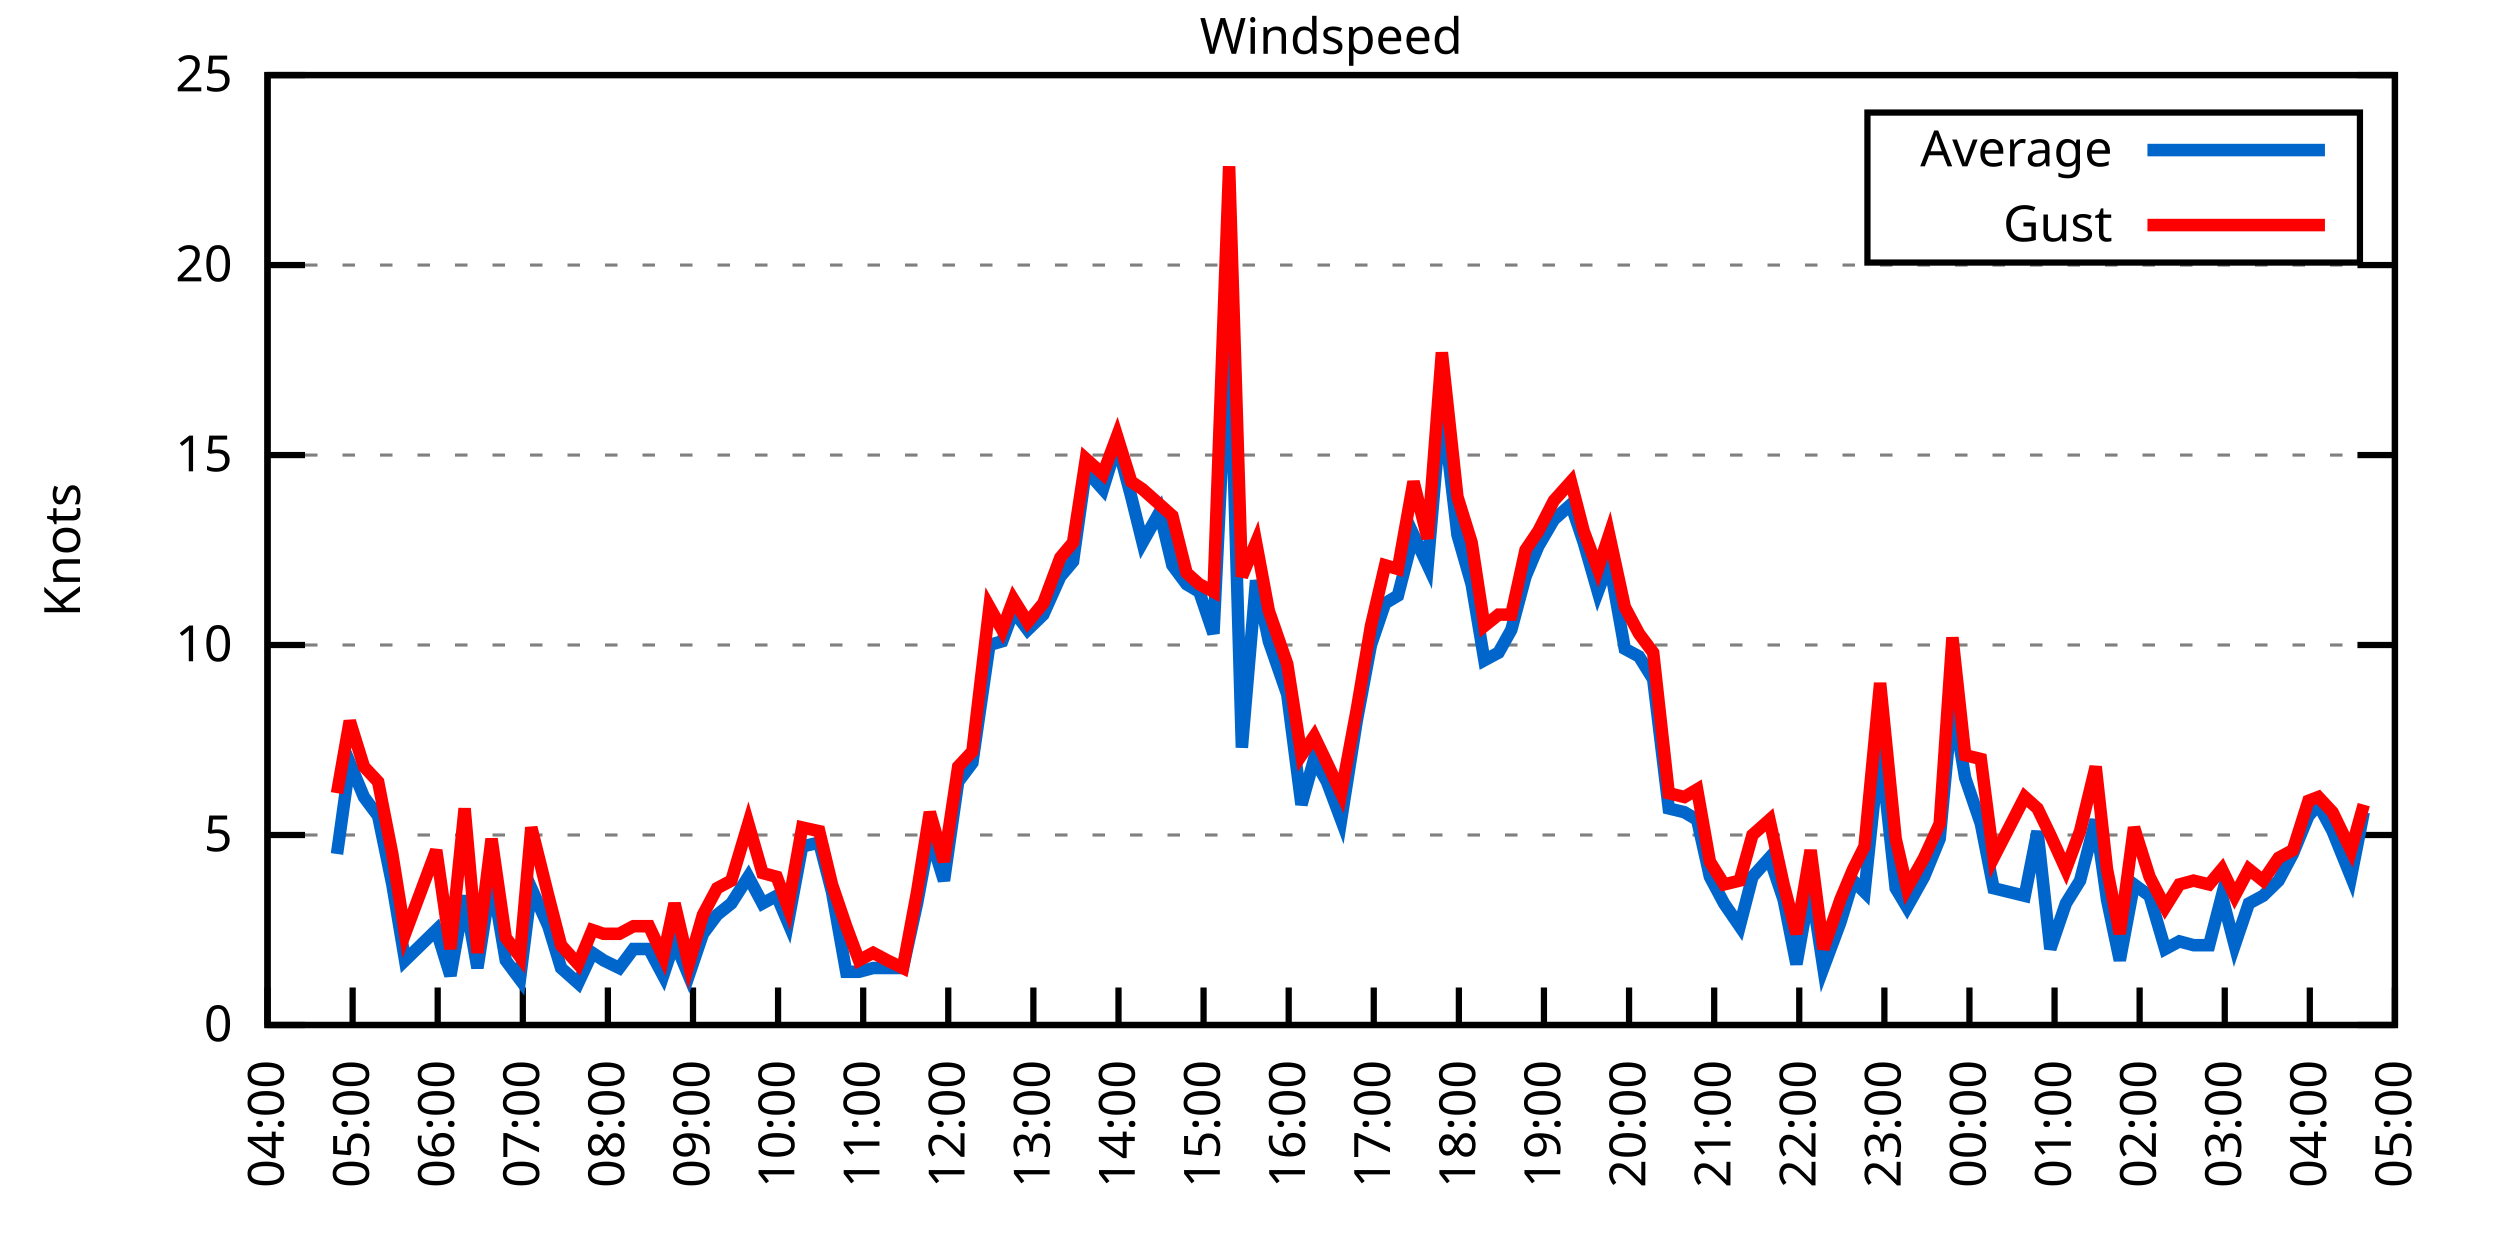
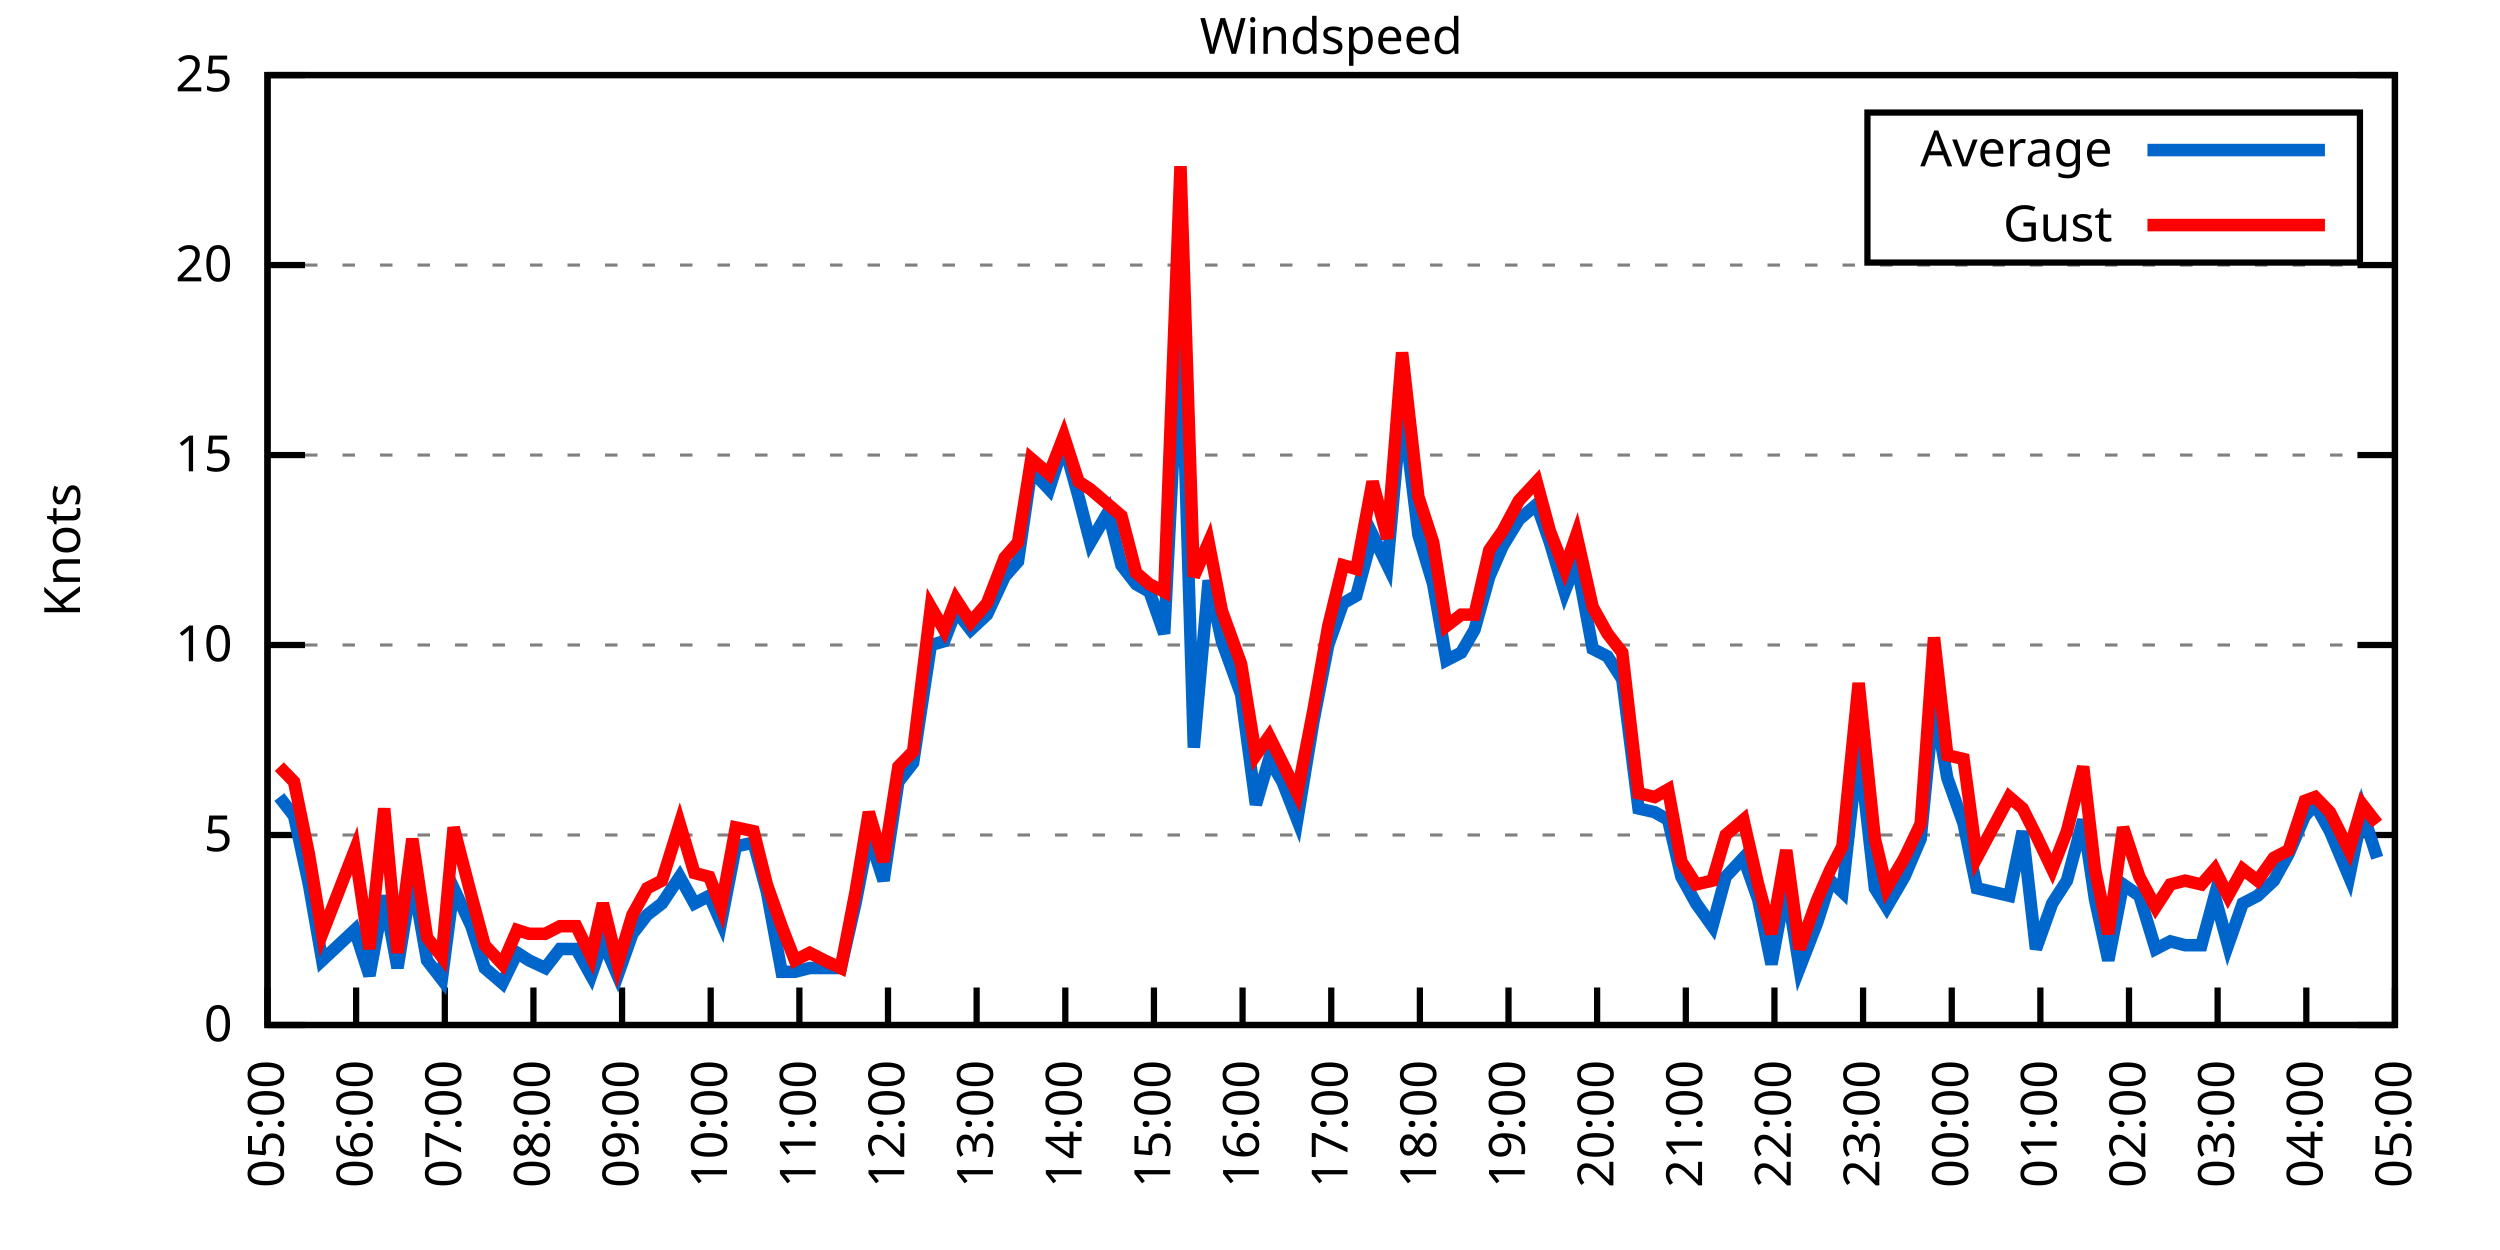
<svg xmlns="http://www.w3.org/2000/svg" xmlns:xlink="http://www.w3.org/1999/xlink" width="400" height="200" viewBox="0 0 400 200">
  <g id="gnuplot_canvas">
    <rect x="0" y="0" width="400" height="200" fill="none" />
    <defs>
      <circle id="gpDot" r="0.5" stroke-width="0.5" stroke="currentColor" />
      <path id="gpPt0" stroke-width="0.333" stroke="currentColor" d="M-1,0 h2 M0,-1 v2" />
      <path id="gpPt1" stroke-width="0.333" stroke="currentColor" d="M-1,-1 L1,1 M1,-1 L-1,1" />
      <path id="gpPt2" stroke-width="0.333" stroke="currentColor" d="M-1,0 L1,0 M0,-1 L0,1 M-1,-1 L1,1 M-1,1 L1,-1" />
      <rect id="gpPt3" stroke-width="0.333" stroke="currentColor" x="-1" y="-1" width="2" height="2" />
      <rect id="gpPt4" stroke-width="0.333" stroke="currentColor" fill="currentColor" x="-1" y="-1" width="2" height="2" />
      <circle id="gpPt5" stroke-width="0.333" stroke="currentColor" cx="0" cy="0" r="1" />
      <use xlink:href="#gpPt5" id="gpPt6" fill="currentColor" stroke="none" />
      <path id="gpPt7" stroke-width="0.333" stroke="currentColor" d="M0,-1.33 L-1.33,0.67 L1.33,0.67 z" />
      <use xlink:href="#gpPt7" id="gpPt8" fill="currentColor" stroke="none" />
      <use xlink:href="#gpPt7" id="gpPt9" stroke="currentColor" transform="rotate(180)" />
      <use xlink:href="#gpPt9" id="gpPt10" fill="currentColor" stroke="none" />
      <use xlink:href="#gpPt3" id="gpPt11" stroke="currentColor" transform="rotate(45)" />
      <use xlink:href="#gpPt11" id="gpPt12" fill="currentColor" stroke="none" />
      <path id="gpPt13" stroke-width="0.333" stroke="currentColor" d="M0,1.330 L1.265,0.411 L0.782,-1.067 L-0.782,-1.076 L-1.265,0.411 z" />
      <use xlink:href="#gpPt13" id="gpPt14" fill="currentColor" stroke="none" />
      <filter id="textbox" filterUnits="objectBoundingBox" x="0" y="0" height="1" width="1">
        <feFlood flood-color="white" flood-opacity="1" result="bgnd" />
        <feComposite in="SourceGraphic" in2="bgnd" operator="atop" />
      </filter>
      <filter id="greybox" filterUnits="objectBoundingBox" x="0" y="0" height="1" width="1">
        <feFlood flood-color="lightgrey" flood-opacity="1" result="grey" />
        <feComposite in="SourceGraphic" in2="grey" operator="atop" />
      </filter>
    </defs>
    <g fill="none" color="white" stroke="currentColor" stroke-width="1.00" stroke-linecap="butt" stroke-linejoin="miter">
</g>
    <g fill="none" color="black" stroke="currentColor" stroke-width="1.00" stroke-linecap="butt" stroke-linejoin="miter">
      <g stroke="none" shape-rendering="crispEdges">
        <polygon fill="rgb(255, 255, 255)" points="42.80,164.00 383.18,164.00 383.18,12.02 42.80,12.02 " />
      </g>
    </g>
    <g fill="none" color="black" stroke="currentColor" stroke-width="1.00" stroke-linecap="butt" stroke-linejoin="miter">
</g>
    <g fill="none" color="black" stroke="black" stroke-width="0.50" stroke-linecap="butt" stroke-linejoin="miter">
</g>
    <g fill="none" color="gray" stroke="currentColor" stroke-width="0.50" stroke-linecap="butt" stroke-linejoin="miter">
      <path stroke="gray" stroke-dasharray="2,4" class="gridline" d="M42.80,164.00 L383.19,164.00  " />
    </g>
    <g fill="none" color="gray" stroke="gray" stroke-width="1.00" stroke-linecap="butt" stroke-linejoin="miter">
</g>
    <g fill="none" color="black" stroke="currentColor" stroke-width="1.00" stroke-linecap="butt" stroke-linejoin="miter">
      <path stroke="black" d="M42.80,164.00 L48.80,164.00 M383.19,164.00 L377.19,164.00  " />
      <g transform="translate(37.20,166.60)" stroke="none" fill="black" font-family="Sans" font-size="8.00" text-anchor="end">
        <text>
          <tspan font-family="Sans"> 0</tspan>
        </text>
      </g>
    </g>
    <g fill="none" color="black" stroke="currentColor" stroke-width="1.00" stroke-linecap="butt" stroke-linejoin="miter">
</g>
    <g fill="none" color="black" stroke="black" stroke-width="0.50" stroke-linecap="butt" stroke-linejoin="miter">
</g>
    <g fill="none" color="gray" stroke="currentColor" stroke-width="0.50" stroke-linecap="butt" stroke-linejoin="miter">
      <path stroke="gray" stroke-dasharray="2,4" class="gridline" d="M42.80,133.60 L383.19,133.60  " />
    </g>
    <g fill="none" color="gray" stroke="gray" stroke-width="1.00" stroke-linecap="butt" stroke-linejoin="miter">
</g>
    <g fill="none" color="black" stroke="currentColor" stroke-width="1.00" stroke-linecap="butt" stroke-linejoin="miter">
      <path stroke="black" d="M42.80,133.60 L48.80,133.60 M383.19,133.60 L377.19,133.60  " />
      <g transform="translate(37.20,136.20)" stroke="none" fill="black" font-family="Sans" font-size="8.00" text-anchor="end">
        <text>
          <tspan font-family="Sans"> 5</tspan>
        </text>
      </g>
    </g>
    <g fill="none" color="black" stroke="currentColor" stroke-width="1.00" stroke-linecap="butt" stroke-linejoin="miter">
</g>
    <g fill="none" color="black" stroke="black" stroke-width="0.50" stroke-linecap="butt" stroke-linejoin="miter">
</g>
    <g fill="none" color="gray" stroke="currentColor" stroke-width="0.50" stroke-linecap="butt" stroke-linejoin="miter">
      <path stroke="gray" stroke-dasharray="2,4" class="gridline" d="M42.80,103.20 L383.19,103.20  " />
    </g>
    <g fill="none" color="gray" stroke="gray" stroke-width="1.00" stroke-linecap="butt" stroke-linejoin="miter">
</g>
    <g fill="none" color="black" stroke="currentColor" stroke-width="1.00" stroke-linecap="butt" stroke-linejoin="miter">
      <path stroke="black" d="M42.80,103.20 L48.80,103.20 M383.19,103.20 L377.19,103.20  " />
      <g transform="translate(37.20,105.80)" stroke="none" fill="black" font-family="Sans" font-size="8.00" text-anchor="end">
        <text>
          <tspan font-family="Sans"> 10</tspan>
        </text>
      </g>
    </g>
    <g fill="none" color="black" stroke="currentColor" stroke-width="1.00" stroke-linecap="butt" stroke-linejoin="miter">
</g>
    <g fill="none" color="black" stroke="black" stroke-width="0.50" stroke-linecap="butt" stroke-linejoin="miter">
</g>
    <g fill="none" color="gray" stroke="currentColor" stroke-width="0.50" stroke-linecap="butt" stroke-linejoin="miter">
      <path stroke="gray" stroke-dasharray="2,4" class="gridline" d="M42.80,72.81 L383.19,72.81  " />
    </g>
    <g fill="none" color="gray" stroke="gray" stroke-width="1.00" stroke-linecap="butt" stroke-linejoin="miter">
</g>
    <g fill="none" color="black" stroke="currentColor" stroke-width="1.00" stroke-linecap="butt" stroke-linejoin="miter">
      <path stroke="black" d="M42.80,72.81 L48.80,72.81 M383.19,72.81 L377.19,72.81  " />
      <g transform="translate(37.20,75.41)" stroke="none" fill="black" font-family="Sans" font-size="8.00" text-anchor="end">
        <text>
          <tspan font-family="Sans"> 15</tspan>
        </text>
      </g>
    </g>
    <g fill="none" color="black" stroke="currentColor" stroke-width="1.00" stroke-linecap="butt" stroke-linejoin="miter">
</g>
    <g fill="none" color="black" stroke="black" stroke-width="0.50" stroke-linecap="butt" stroke-linejoin="miter">
</g>
    <g fill="none" color="gray" stroke="currentColor" stroke-width="0.50" stroke-linecap="butt" stroke-linejoin="miter">
      <path stroke="gray" stroke-dasharray="2,4" class="gridline" d="M42.80,42.41 L383.19,42.41  " />
    </g>
    <g fill="none" color="gray" stroke="gray" stroke-width="1.00" stroke-linecap="butt" stroke-linejoin="miter">
</g>
    <g fill="none" color="black" stroke="currentColor" stroke-width="1.00" stroke-linecap="butt" stroke-linejoin="miter">
      <path stroke="black" d="M42.80,42.41 L48.80,42.41 M383.19,42.41 L377.19,42.41  " />
      <g transform="translate(37.20,45.01)" stroke="none" fill="black" font-family="Sans" font-size="8.00" text-anchor="end">
        <text>
          <tspan font-family="Sans"> 20</tspan>
        </text>
      </g>
    </g>
    <g fill="none" color="black" stroke="currentColor" stroke-width="1.00" stroke-linecap="butt" stroke-linejoin="miter">
</g>
    <g fill="none" color="black" stroke="black" stroke-width="0.50" stroke-linecap="butt" stroke-linejoin="miter">
</g>
    <g fill="none" color="gray" stroke="currentColor" stroke-width="0.50" stroke-linecap="butt" stroke-linejoin="miter">
      <path stroke="gray" stroke-dasharray="2,4" class="gridline" d="M42.80,12.01 L383.19,12.01  " />
    </g>
    <g fill="none" color="gray" stroke="gray" stroke-width="1.00" stroke-linecap="butt" stroke-linejoin="miter">
</g>
    <g fill="none" color="black" stroke="currentColor" stroke-width="1.00" stroke-linecap="butt" stroke-linejoin="miter">
      <path stroke="black" d="M42.80,12.01 L48.80,12.01 M383.19,12.01 L377.19,12.01  " />
      <g transform="translate(37.20,14.61)" stroke="none" fill="black" font-family="Sans" font-size="8.00" text-anchor="end">
        <text>
          <tspan font-family="Sans"> 25</tspan>
        </text>
      </g>
    </g>
    <g fill="none" color="black" stroke="currentColor" stroke-width="1.00" stroke-linecap="butt" stroke-linejoin="miter">
      <path stroke="black" d="M42.80,164.00 L42.80,158.00  " />
      <g transform="translate(45.40,169.60) rotate(270.00)" stroke="none" fill="black" font-family="Sans" font-size="8.00" text-anchor="end">
        <text>
-           <tspan font-family="Sans">04:00</tspan>
-         </text>
-       </g>
-     </g>
-     <g fill="none" color="black" stroke="currentColor" stroke-width="1.00" stroke-linecap="butt" stroke-linejoin="miter">
-       <path stroke="black" d="M56.42,164.00 L56.42,158.00  " />
-       <g transform="translate(59.02,169.60) rotate(270.00)" stroke="none" fill="black" font-family="Sans" font-size="8.00" text-anchor="end">
-         <text>
          <tspan font-family="Sans">05:00</tspan>
        </text>
      </g>
    </g>
    <g fill="none" color="black" stroke="currentColor" stroke-width="1.00" stroke-linecap="butt" stroke-linejoin="miter">
-       <path stroke="black" d="M70.03,164.00 L70.03,158.00  " />
-       <g transform="translate(72.63,169.60) rotate(270.00)" stroke="none" fill="black" font-family="Sans" font-size="8.00" text-anchor="end">
+       <path stroke="black" d="M56.98,164.00 L56.98,158.00  " />
+       <g transform="translate(59.58,169.60) rotate(270.00)" stroke="none" fill="black" font-family="Sans" font-size="8.00" text-anchor="end">
        <text>
          <tspan font-family="Sans">06:00</tspan>
        </text>
      </g>
    </g>
    <g fill="none" color="black" stroke="currentColor" stroke-width="1.00" stroke-linecap="butt" stroke-linejoin="miter">
-       <path stroke="black" d="M83.65,164.00 L83.65,158.00  " />
-       <g transform="translate(86.25,169.60) rotate(270.00)" stroke="none" fill="black" font-family="Sans" font-size="8.00" text-anchor="end">
+       <path stroke="black" d="M71.17,164.00 L71.17,158.00  " />
+       <g transform="translate(73.77,169.60) rotate(270.00)" stroke="none" fill="black" font-family="Sans" font-size="8.00" text-anchor="end">
        <text>
          <tspan font-family="Sans">07:00</tspan>
        </text>
      </g>
    </g>
    <g fill="none" color="black" stroke="currentColor" stroke-width="1.00" stroke-linecap="butt" stroke-linejoin="miter">
-       <path stroke="black" d="M97.26,164.00 L97.26,158.00  " />
-       <g transform="translate(99.86,169.60) rotate(270.00)" stroke="none" fill="black" font-family="Sans" font-size="8.00" text-anchor="end">
+       <path stroke="black" d="M85.35,164.00 L85.35,158.00  " />
+       <g transform="translate(87.95,169.60) rotate(270.00)" stroke="none" fill="black" font-family="Sans" font-size="8.00" text-anchor="end">
        <text>
          <tspan font-family="Sans">08:00</tspan>
        </text>
      </g>
    </g>
    <g fill="none" color="black" stroke="currentColor" stroke-width="1.00" stroke-linecap="butt" stroke-linejoin="miter">
-       <path stroke="black" d="M110.88,164.00 L110.88,158.00  " />
-       <g transform="translate(113.48,169.60) rotate(270.00)" stroke="none" fill="black" font-family="Sans" font-size="8.00" text-anchor="end">
+       <path stroke="black" d="M99.53,164.00 L99.53,158.00  " />
+       <g transform="translate(102.13,169.60) rotate(270.00)" stroke="none" fill="black" font-family="Sans" font-size="8.00" text-anchor="end">
        <text>
          <tspan font-family="Sans">09:00</tspan>
        </text>
      </g>
    </g>
    <g fill="none" color="black" stroke="currentColor" stroke-width="1.00" stroke-linecap="butt" stroke-linejoin="miter">
-       <path stroke="black" d="M124.49,164.00 L124.49,158.00  " />
-       <g transform="translate(127.09,169.60) rotate(270.00)" stroke="none" fill="black" font-family="Sans" font-size="8.00" text-anchor="end">
+       <path stroke="black" d="M113.71,164.00 L113.71,158.00  " />
+       <g transform="translate(116.31,169.60) rotate(270.00)" stroke="none" fill="black" font-family="Sans" font-size="8.00" text-anchor="end">
        <text>
          <tspan font-family="Sans">10:00</tspan>
        </text>
      </g>
    </g>
    <g fill="none" color="black" stroke="currentColor" stroke-width="1.00" stroke-linecap="butt" stroke-linejoin="miter">
-       <path stroke="black" d="M138.11,164.00 L138.11,158.00  " />
-       <g transform="translate(140.71,169.60) rotate(270.00)" stroke="none" fill="black" font-family="Sans" font-size="8.00" text-anchor="end">
+       <path stroke="black" d="M127.90,164.00 L127.90,158.00  " />
+       <g transform="translate(130.50,169.60) rotate(270.00)" stroke="none" fill="black" font-family="Sans" font-size="8.00" text-anchor="end">
        <text>
          <tspan font-family="Sans">11:00</tspan>
        </text>
      </g>
    </g>
    <g fill="none" color="black" stroke="currentColor" stroke-width="1.00" stroke-linecap="butt" stroke-linejoin="miter">
-       <path stroke="black" d="M151.72,164.00 L151.72,158.00  " />
-       <g transform="translate(154.32,169.60) rotate(270.00)" stroke="none" fill="black" font-family="Sans" font-size="8.00" text-anchor="end">
+       <path stroke="black" d="M142.08,164.00 L142.08,158.00  " />
+       <g transform="translate(144.68,169.60) rotate(270.00)" stroke="none" fill="black" font-family="Sans" font-size="8.00" text-anchor="end">
        <text>
          <tspan font-family="Sans">12:00</tspan>
        </text>
      </g>
    </g>
    <g fill="none" color="black" stroke="currentColor" stroke-width="1.00" stroke-linecap="butt" stroke-linejoin="miter">
-       <path stroke="black" d="M165.34,164.00 L165.34,158.00  " />
-       <g transform="translate(167.94,169.60) rotate(270.00)" stroke="none" fill="black" font-family="Sans" font-size="8.00" text-anchor="end">
+       <path stroke="black" d="M156.26,164.00 L156.26,158.00  " />
+       <g transform="translate(158.86,169.60) rotate(270.00)" stroke="none" fill="black" font-family="Sans" font-size="8.00" text-anchor="end">
        <text>
          <tspan font-family="Sans">13:00</tspan>
        </text>
      </g>
    </g>
    <g fill="none" color="black" stroke="currentColor" stroke-width="1.00" stroke-linecap="butt" stroke-linejoin="miter">
-       <path stroke="black" d="M178.96,164.00 L178.96,158.00  " />
-       <g transform="translate(181.56,169.60) rotate(270.00)" stroke="none" fill="black" font-family="Sans" font-size="8.00" text-anchor="end">
+       <path stroke="black" d="M170.45,164.00 L170.45,158.00  " />
+       <g transform="translate(173.05,169.60) rotate(270.00)" stroke="none" fill="black" font-family="Sans" font-size="8.00" text-anchor="end">
        <text>
          <tspan font-family="Sans">14:00</tspan>
        </text>
      </g>
    </g>
    <g fill="none" color="black" stroke="currentColor" stroke-width="1.00" stroke-linecap="butt" stroke-linejoin="miter">
-       <path stroke="black" d="M192.57,164.00 L192.57,158.00  " />
-       <g transform="translate(195.17,169.60) rotate(270.00)" stroke="none" fill="black" font-family="Sans" font-size="8.00" text-anchor="end">
+       <path stroke="black" d="M184.63,164.00 L184.63,158.00  " />
+       <g transform="translate(187.23,169.60) rotate(270.00)" stroke="none" fill="black" font-family="Sans" font-size="8.00" text-anchor="end">
        <text>
          <tspan font-family="Sans">15:00</tspan>
        </text>
      </g>
    </g>
    <g fill="none" color="black" stroke="currentColor" stroke-width="1.00" stroke-linecap="butt" stroke-linejoin="miter">
-       <path stroke="black" d="M206.19,164.00 L206.19,158.00  " />
-       <g transform="translate(208.79,169.60) rotate(270.00)" stroke="none" fill="black" font-family="Sans" font-size="8.00" text-anchor="end">
+       <path stroke="black" d="M198.81,164.00 L198.81,158.00  " />
+       <g transform="translate(201.41,169.60) rotate(270.00)" stroke="none" fill="black" font-family="Sans" font-size="8.00" text-anchor="end">
        <text>
          <tspan font-family="Sans">16:00</tspan>
        </text>
      </g>
    </g>
    <g fill="none" color="black" stroke="currentColor" stroke-width="1.00" stroke-linecap="butt" stroke-linejoin="miter">
-       <path stroke="black" d="M219.80,164.00 L219.80,158.00  " />
-       <g transform="translate(222.40,169.60) rotate(270.00)" stroke="none" fill="black" font-family="Sans" font-size="8.00" text-anchor="end">
+       <path stroke="black" d="M213.00,164.00 L213.00,158.00  " />
+       <g transform="translate(215.60,169.60) rotate(270.00)" stroke="none" fill="black" font-family="Sans" font-size="8.00" text-anchor="end">
        <text>
          <tspan font-family="Sans">17:00</tspan>
        </text>
      </g>
    </g>
    <g fill="none" color="black" stroke="currentColor" stroke-width="1.00" stroke-linecap="butt" stroke-linejoin="miter">
-       <path stroke="black" d="M233.42,164.00 L233.42,158.00  " />
-       <g transform="translate(236.02,169.60) rotate(270.00)" stroke="none" fill="black" font-family="Sans" font-size="8.00" text-anchor="end">
+       <path stroke="black" d="M227.18,164.00 L227.18,158.00  " />
+       <g transform="translate(229.78,169.60) rotate(270.00)" stroke="none" fill="black" font-family="Sans" font-size="8.00" text-anchor="end">
        <text>
          <tspan font-family="Sans">18:00</tspan>
        </text>
      </g>
    </g>
    <g fill="none" color="black" stroke="currentColor" stroke-width="1.00" stroke-linecap="butt" stroke-linejoin="miter">
-       <path stroke="black" d="M247.03,164.00 L247.03,158.00  " />
-       <g transform="translate(249.63,169.60) rotate(270.00)" stroke="none" fill="black" font-family="Sans" font-size="8.00" text-anchor="end">
+       <path stroke="black" d="M241.36,164.00 L241.36,158.00  " />
+       <g transform="translate(243.96,169.60) rotate(270.00)" stroke="none" fill="black" font-family="Sans" font-size="8.00" text-anchor="end">
        <text>
          <tspan font-family="Sans">19:00</tspan>
        </text>
      </g>
    </g>
    <g fill="none" color="black" stroke="currentColor" stroke-width="1.00" stroke-linecap="butt" stroke-linejoin="miter">
-       <path stroke="black" d="M260.65,164.00 L260.65,158.00  " />
-       <g transform="translate(263.25,169.60) rotate(270.00)" stroke="none" fill="black" font-family="Sans" font-size="8.00" text-anchor="end">
+       <path stroke="black" d="M255.54,164.00 L255.54,158.00  " />
+       <g transform="translate(258.14,169.60) rotate(270.00)" stroke="none" fill="black" font-family="Sans" font-size="8.00" text-anchor="end">
        <text>
          <tspan font-family="Sans">20:00</tspan>
        </text>
      </g>
    </g>
    <g fill="none" color="black" stroke="currentColor" stroke-width="1.00" stroke-linecap="butt" stroke-linejoin="miter">
-       <path stroke="black" d="M274.27,164.00 L274.27,158.00  " />
-       <g transform="translate(276.87,169.60) rotate(270.00)" stroke="none" fill="black" font-family="Sans" font-size="8.00" text-anchor="end">
+       <path stroke="black" d="M269.73,164.00 L269.73,158.00  " />
+       <g transform="translate(272.33,169.60) rotate(270.00)" stroke="none" fill="black" font-family="Sans" font-size="8.00" text-anchor="end">
        <text>
          <tspan font-family="Sans">21:00</tspan>
        </text>
      </g>
    </g>
    <g fill="none" color="black" stroke="currentColor" stroke-width="1.00" stroke-linecap="butt" stroke-linejoin="miter">
-       <path stroke="black" d="M287.88,164.00 L287.88,158.00  " />
-       <g transform="translate(290.48,169.60) rotate(270.00)" stroke="none" fill="black" font-family="Sans" font-size="8.00" text-anchor="end">
+       <path stroke="black" d="M283.91,164.00 L283.91,158.00  " />
+       <g transform="translate(286.51,169.60) rotate(270.00)" stroke="none" fill="black" font-family="Sans" font-size="8.00" text-anchor="end">
        <text>
          <tspan font-family="Sans">22:00</tspan>
        </text>
      </g>
    </g>
    <g fill="none" color="black" stroke="currentColor" stroke-width="1.00" stroke-linecap="butt" stroke-linejoin="miter">
-       <path stroke="black" d="M301.50,164.00 L301.50,158.00  " />
-       <g transform="translate(304.10,169.60) rotate(270.00)" stroke="none" fill="black" font-family="Sans" font-size="8.00" text-anchor="end">
+       <path stroke="black" d="M298.09,164.00 L298.09,158.00  " />
+       <g transform="translate(300.69,169.60) rotate(270.00)" stroke="none" fill="black" font-family="Sans" font-size="8.00" text-anchor="end">
        <text>
          <tspan font-family="Sans">23:00</tspan>
        </text>
      </g>
    </g>
    <g fill="none" color="black" stroke="currentColor" stroke-width="1.00" stroke-linecap="butt" stroke-linejoin="miter">
-       <path stroke="black" d="M315.11,164.00 L315.11,158.00  " />
-       <g transform="translate(317.71,169.60) rotate(270.00)" stroke="none" fill="black" font-family="Sans" font-size="8.00" text-anchor="end">
+       <path stroke="black" d="M312.28,164.00 L312.28,158.00  " />
+       <g transform="translate(314.88,169.60) rotate(270.00)" stroke="none" fill="black" font-family="Sans" font-size="8.00" text-anchor="end">
        <text>
          <tspan font-family="Sans">00:00</tspan>
        </text>
      </g>
    </g>
    <g fill="none" color="black" stroke="currentColor" stroke-width="1.00" stroke-linecap="butt" stroke-linejoin="miter">
-       <path stroke="black" d="M328.73,164.00 L328.73,158.00  " />
-       <g transform="translate(331.33,169.60) rotate(270.00)" stroke="none" fill="black" font-family="Sans" font-size="8.00" text-anchor="end">
+       <path stroke="black" d="M326.46,164.00 L326.46,158.00  " />
+       <g transform="translate(329.06,169.60) rotate(270.00)" stroke="none" fill="black" font-family="Sans" font-size="8.00" text-anchor="end">
        <text>
          <tspan font-family="Sans">01:00</tspan>
        </text>
      </g>
    </g>
    <g fill="none" color="black" stroke="currentColor" stroke-width="1.00" stroke-linecap="butt" stroke-linejoin="miter">
-       <path stroke="black" d="M342.34,164.00 L342.34,158.00  " />
-       <g transform="translate(344.94,169.60) rotate(270.00)" stroke="none" fill="black" font-family="Sans" font-size="8.00" text-anchor="end">
+       <path stroke="black" d="M340.64,164.00 L340.64,158.00  " />
+       <g transform="translate(343.24,169.60) rotate(270.00)" stroke="none" fill="black" font-family="Sans" font-size="8.00" text-anchor="end">
        <text>
          <tspan font-family="Sans">02:00</tspan>
        </text>
      </g>
    </g>
    <g fill="none" color="black" stroke="currentColor" stroke-width="1.00" stroke-linecap="butt" stroke-linejoin="miter">
-       <path stroke="black" d="M355.96,164.00 L355.96,158.00  " />
-       <g transform="translate(358.56,169.60) rotate(270.00)" stroke="none" fill="black" font-family="Sans" font-size="8.00" text-anchor="end">
+       <path stroke="black" d="M354.82,164.00 L354.82,158.00  " />
+       <g transform="translate(357.42,169.60) rotate(270.00)" stroke="none" fill="black" font-family="Sans" font-size="8.00" text-anchor="end">
        <text>
          <tspan font-family="Sans">03:00</tspan>
        </text>
      </g>
    </g>
    <g fill="none" color="black" stroke="currentColor" stroke-width="1.00" stroke-linecap="butt" stroke-linejoin="miter">
-       <path stroke="black" d="M369.57,164.00 L369.57,158.00  " />
-       <g transform="translate(372.17,169.60) rotate(270.00)" stroke="none" fill="black" font-family="Sans" font-size="8.00" text-anchor="end">
+       <path stroke="black" d="M369.01,164.00 L369.01,158.00  " />
+       <g transform="translate(371.61,169.60) rotate(270.00)" stroke="none" fill="black" font-family="Sans" font-size="8.00" text-anchor="end">
        <text>
          <tspan font-family="Sans">04:00</tspan>
        </text>
      </g>
    </g>
    <g fill="none" color="black" stroke="currentColor" stroke-width="1.00" stroke-linecap="butt" stroke-linejoin="miter">
      <path stroke="black" d="M383.19,164.00 L383.19,158.00  " />
      <g transform="translate(385.79,169.60) rotate(270.00)" stroke="none" fill="black" font-family="Sans" font-size="8.00" text-anchor="end">
        <text>
          <tspan font-family="Sans">05:00</tspan>
        </text>
      </g>
    </g>
    <g fill="none" color="black" stroke="currentColor" stroke-width="1.00" stroke-linecap="butt" stroke-linejoin="miter">
</g>
    <g fill="none" color="black" stroke="currentColor" stroke-width="1.00" stroke-linecap="butt" stroke-linejoin="miter">
      <path stroke="black" d="M42.80,12.01 L42.80,164.00 L383.19,164.00 L383.19,12.01 L42.80,12.01 Z  " />
    </g>
    <g fill="none" color="black" stroke="currentColor" stroke-width="1.00" stroke-linecap="butt" stroke-linejoin="miter">
</g>
    <g fill="none" color="black" stroke="currentColor" stroke-width="1.00" stroke-linecap="butt" stroke-linejoin="miter">
      <path stroke="black" d="M298.79,42.01 L298.79,18.01 L377.59,18.01 L377.59,42.01 L298.79,42.01 Z  " />
    </g>
    <g id="Windspeed_plot_1">
      <g fill="none" color="white" stroke="black" stroke-width="2.00" stroke-linecap="butt" stroke-linejoin="miter">
</g>
      <g fill="none" color="black" stroke="currentColor" stroke-width="2.00" stroke-linecap="butt" stroke-linejoin="miter">
        <g transform="translate(337.99,26.61)" stroke="none" fill="black" font-family="Sans" font-size="8.00" text-anchor="end">
          <text>
            <tspan font-family="Sans">Average</tspan>
          </text>
        </g>
      </g>
      <g fill="none" color="black" stroke="currentColor" stroke-width="2.00" stroke-linecap="butt" stroke-linejoin="miter">
-         <path stroke="rgb(  0, 102, 204)" d="M343.59,24.01 L371.99,24.01 M53.92,136.64 L55.96,122.05 L58.23,127.52 L60.50,130.56 L62.77,141.51 L64.81,153.66   L69.80,148.80 L72.07,156.10 L74.34,143.33 L76.39,154.88 L78.65,140.29 L80.92,153.66 L83.19,156.70 L85.01,142.11   L87.73,148.19 L89.77,154.88 L92.50,157.31 L94.77,152.45 L96.58,153.66 L99.08,154.88 L101.35,151.84 L103.84,151.84   L106.11,156.10 L107.93,150.62 L110.20,156.10 L112.47,149.41 L114.74,146.37 L117.01,144.55 L119.73,140.29 L122.00,144.55   L124.27,143.33 L126.08,147.59 L128.35,135.43 L131.07,134.82 L133.12,142.72 L135.39,155.49 L137.43,155.49 L139.70,154.88   L141.97,154.88 L144.46,154.88 L146.73,144.55 L148.77,133.60 L151.04,140.90 L153.31,125.09 L155.58,122.05 L158.31,103.20   L160.35,102.60 L162.16,97.73 L164.43,100.77 L166.93,98.34 L169.65,92.26 L171.69,89.83 L173.74,75.24 L176.46,78.28   L178.73,70.98 L181.00,79.49 L182.81,86.79 L185.54,81.93 L187.58,90.44 L189.85,93.48 L191.89,94.69 L194.16,101.38   L196.66,49.70 L198.70,119.62 L200.97,92.87 L203.01,102.60 L205.96,111.11 L208.23,128.74 L210.27,121.44 L212.31,125.09   L214.58,131.17 L217.08,115.36 L219.35,103.20 L221.62,96.52 L223.66,95.30 L226.16,85.57 L228.43,90.44 L230.70,64.29   L233.19,85.57 L235.46,93.48 L237.50,105.64 L239.77,104.42 L241.81,100.77 L244.08,92.26 L246.13,87.40 L248.62,83.14   L251.35,80.71 L253.39,86.79 L255.66,94.69 L257.47,89.83 L259.97,103.81 L262.24,105.03 L264.51,108.68 L267.00,129.35   L269.50,129.95 L271.54,131.17 L273.58,140.29 L275.85,144.55 L278.35,148.19 L280.39,140.29 L283.12,137.25 L285.38,143.94   L287.43,154.27 L289.70,141.51 L291.74,154.88 L294.46,147.59 L296.50,140.90 L298.32,142.72 L300.82,119.01 L303.31,142.11   L305.13,145.15 L307.85,140.29 L310.35,134.21 L312.39,112.32 L314.43,124.48 L316.93,131.78 L318.97,142.11 L323.96,143.33   L326.00,132.99 L328.05,151.84 L330.54,144.55 L332.81,140.90 L335.31,131.17 L337.12,143.94 L339.17,153.66 L341.44,141.51   L343.93,143.33 L346.43,151.84 L348.70,150.62 L350.97,151.23 L353.46,151.23 L355.50,143.33 L357.55,151.23 L359.82,144.55   L362.09,143.33 L364.58,140.90 L366.85,136.64 L369.35,130.56 L370.94,128.74 L373.21,132.99 L376.16,140.29 L378.20,129.95    " />
+         <path stroke="rgb(  0, 102, 204)" d="M343.59,24.01 L371.99,24.01 M44.69,127.52 L47.05,130.56 L49.42,141.51 L51.55,153.66 L56.75,148.80 L59.11,156.10   L61.47,143.33 L63.60,154.88 L65.97,140.29 L68.33,153.66 L70.69,156.70 L72.58,142.11 L75.42,148.19 L77.55,154.88   L80.38,157.31 L82.75,152.45 L84.64,153.66 L87.24,154.88 L89.60,151.84 L92.20,151.84 L94.57,156.10 L96.46,150.62   L98.82,156.10 L101.19,149.41 L103.55,146.37 L105.91,144.55 L108.75,140.29 L111.11,144.55 L113.48,143.33 L115.37,147.59   L117.73,135.43 L120.57,134.82 L122.70,142.72 L125.06,155.49 L127.19,155.49 L129.55,154.88 L131.92,154.88 L134.52,154.88   L136.88,144.55 L139.01,133.60 L141.37,140.90 L143.74,125.09 L146.10,122.05 L148.94,103.20 L151.06,102.60 L152.95,97.73   L155.32,100.77 L157.92,98.34 L160.75,92.26 L162.88,89.83 L165.01,75.24 L167.85,78.28 L170.21,70.98 L172.57,79.49   L174.46,86.79 L177.30,81.93 L179.43,90.44 L181.79,93.48 L183.92,94.69 L186.28,101.38 L188.88,49.70 L191.01,119.62   L193.38,92.87 L195.50,102.60 L198.58,111.11 L200.94,128.74 L203.07,121.44 L205.19,125.09 L207.56,131.17 L210.16,115.36   L212.52,103.20 L214.89,96.52 L217.01,95.30 L219.61,85.57 L221.98,90.44 L224.34,64.29 L226.94,85.57 L229.31,93.48   L231.43,105.64 L233.80,104.42 L235.92,100.77 L238.29,92.26 L240.42,87.40 L243.02,83.14 L245.85,80.71 L247.98,86.79   L250.34,94.69 L252.23,89.83 L254.83,103.81 L257.20,105.03 L259.56,108.68 L262.16,129.35 L264.76,129.95 L266.89,131.17   L269.02,140.29 L271.38,144.55 L273.98,148.19 L276.11,140.29 L278.95,137.25 L281.31,143.94 L283.44,154.27 L285.80,141.51   L287.93,154.88 L290.76,147.59 L292.89,140.90 L294.78,142.72 L297.38,119.01 L299.98,142.11 L301.87,145.15 L304.71,140.29   L307.31,134.21 L309.44,112.32 L311.57,124.48 L314.17,131.78 L316.29,142.11 L321.49,143.33 L323.62,132.99 L325.75,151.84   L328.35,144.55 L330.71,140.90 L333.31,131.17 L335.20,143.94 L337.33,153.66 L339.70,141.51 L342.30,143.33 L344.90,151.84   L347.26,150.62 L349.62,151.23 L352.22,151.23 L354.35,143.33 L356.48,151.23 L358.84,144.55 L361.21,143.33 L363.81,140.90   L366.17,136.64 L368.77,130.56 L370.43,128.74 L372.79,132.99 L375.86,140.29 L377.99,129.95 L380.35,137.25  " />
      </g>
    </g>
    <g id="Windspeed_plot_2">
      <g fill="none" color="black" stroke="currentColor" stroke-width="2.00" stroke-linecap="butt" stroke-linejoin="miter">
        <g transform="translate(337.99,38.61)" stroke="none" fill="black" font-family="Sans" font-size="8.00" text-anchor="end">
          <text>
            <tspan font-family="Sans">Gust</tspan>
          </text>
        </g>
      </g>
      <g fill="none" color="black" stroke="currentColor" stroke-width="2.00" stroke-linecap="butt" stroke-linejoin="miter">
-         <path stroke="rgb(255,   0,   0)" d="M343.59,36.01 L371.99,36.01 M53.92,126.91 L55.96,115.36 L58.23,122.66 L60.50,125.09 L62.77,136.64 L64.81,149.41   L69.80,136.03 L72.07,151.84 L74.34,129.35 L76.39,152.45 L78.65,134.21 L80.92,150.02 L83.19,153.06 L85.01,132.39   L87.73,143.33 L89.77,151.23 L92.50,154.27 L94.77,148.80 L96.58,149.41 L99.08,149.41 L101.35,148.19 L103.84,148.19   L106.11,153.06 L107.93,144.55 L110.20,154.27 L112.47,146.37 L114.74,142.11 L117.01,140.90 L119.73,131.78 L122.00,139.68   L124.27,140.29 L126.08,145.15 L128.35,132.39 L131.07,132.99 L133.12,141.51 L135.39,148.19 L137.43,153.66 L139.70,152.45   L141.97,153.66 L144.46,154.88 L146.73,142.72 L148.77,129.95 L151.04,137.86 L153.31,122.66 L155.58,120.23 L158.31,97.12   L160.35,100.77 L162.16,95.91 L164.43,99.56 L166.93,96.52 L169.65,89.22 L171.69,86.79 L173.74,73.41 L176.46,75.85   L178.73,69.77 L181.00,77.06 L182.81,78.28 L185.54,80.71 L187.58,82.53 L189.85,91.65 L191.89,93.48 L194.16,94.69   L196.66,26.60 L198.70,92.26 L200.97,86.79 L203.01,97.73 L205.96,106.24 L208.23,120.83 L210.27,117.80 L212.31,122.05   L214.58,126.91 L217.08,113.54 L219.35,100.16 L221.62,90.44 L223.66,91.04 L226.16,77.06 L228.43,86.18 L230.70,56.39   L233.19,79.49 L235.46,86.79 L237.50,100.16 L239.77,98.34 L241.81,98.34 L244.08,88.00 L246.13,84.97 L248.62,80.10   L251.35,77.06 L253.39,84.97 L255.66,91.04 L257.47,85.57 L259.97,97.12 L262.24,101.38 L264.51,104.42 L267.00,126.91   L269.50,127.52 L271.54,126.31 L273.58,137.86 L275.85,141.51 L278.35,140.90 L280.39,133.60 L283.12,131.17 L285.38,141.51   L287.43,149.41 L289.70,136.03 L291.74,151.84 L294.46,143.94 L296.50,139.07 L298.32,135.43 L300.82,109.28 L303.31,134.21   L305.13,142.11 L307.85,137.25 L310.35,131.78 L312.39,101.99 L314.43,120.83 L316.93,121.44 L318.97,137.25 L323.96,127.52   L326.00,129.35 L328.05,133.60 L330.54,139.07 L332.81,132.99 L335.31,122.66 L337.12,139.07 L339.17,149.41 L341.44,132.39   L343.93,140.29 L346.43,145.15 L348.70,141.51 L350.97,140.90 L353.46,141.51 L355.50,139.07 L357.55,143.33 L359.82,139.07   L362.09,140.90 L364.58,137.25 L366.85,136.03 L369.35,128.13 L370.94,127.52 L373.21,129.95 L376.16,136.03 L378.20,128.74    " />
+         <path stroke="rgb(255,   0,   0)" d="M343.59,36.01 L371.99,36.01 M44.69,122.66 L47.05,125.09 L49.42,136.64 L51.55,149.41 L56.75,136.03 L59.11,151.84   L61.47,129.35 L63.60,152.45 L65.97,134.21 L68.33,150.02 L70.69,153.06 L72.58,132.39 L75.42,143.33 L77.55,151.23   L80.38,154.27 L82.75,148.80 L84.64,149.41 L87.24,149.41 L89.60,148.19 L92.20,148.19 L94.57,153.06 L96.46,144.55   L98.82,154.27 L101.19,146.37 L103.55,142.11 L105.91,140.90 L108.75,131.78 L111.11,139.68 L113.48,140.29 L115.37,145.15   L117.73,132.39 L120.57,132.99 L122.70,141.51 L125.06,148.19 L127.19,153.66 L129.55,152.45 L131.92,153.66 L134.52,154.88   L136.88,142.72 L139.01,129.95 L141.37,137.86 L143.74,122.66 L146.10,120.23 L148.94,97.12 L151.06,100.77 L152.95,95.91   L155.32,99.56 L157.92,96.52 L160.75,89.22 L162.88,86.79 L165.01,73.41 L167.85,75.85 L170.21,69.77 L172.57,77.06   L174.46,78.28 L177.30,80.71 L179.43,82.53 L181.79,91.65 L183.92,93.48 L186.28,94.69 L188.88,26.60 L191.01,92.26   L193.38,86.79 L195.50,97.73 L198.58,106.24 L200.94,120.83 L203.07,117.80 L205.19,122.05 L207.56,126.91 L210.16,113.54   L212.52,100.16 L214.89,90.44 L217.01,91.04 L219.61,77.06 L221.98,86.18 L224.34,56.39 L226.94,79.49 L229.31,86.79   L231.43,100.16 L233.80,98.34 L235.92,98.34 L238.29,88.00 L240.42,84.97 L243.02,80.10 L245.85,77.06 L247.98,84.97   L250.34,91.04 L252.23,85.57 L254.83,97.12 L257.20,101.38 L259.56,104.42 L262.16,126.91 L264.76,127.52 L266.89,126.31   L269.02,137.86 L271.38,141.51 L273.98,140.90 L276.11,133.60 L278.95,131.17 L281.31,141.51 L283.44,149.41 L285.80,136.03   L287.93,151.84 L290.76,143.94 L292.89,139.07 L294.78,135.43 L297.38,109.28 L299.98,134.21 L301.87,142.11 L304.71,137.25   L307.31,131.78 L309.44,101.99 L311.57,120.83 L314.17,121.44 L316.29,137.25 L321.49,127.52 L323.62,129.35 L325.75,133.60   L328.35,139.07 L330.71,132.99 L333.31,122.66 L335.20,139.07 L337.33,149.41 L339.70,132.39 L342.30,140.29 L344.90,145.15   L347.26,141.51 L349.62,140.90 L352.22,141.51 L354.35,139.07 L356.48,143.33 L358.84,139.07 L361.21,140.90 L363.81,137.25   L366.17,136.03 L368.77,128.13 L370.43,127.52 L372.79,129.95 L375.86,136.03 L377.99,128.74 L380.35,131.78  " />
      </g>
    </g>
    <g fill="none" color="black" stroke="currentColor" stroke-width="2.00" stroke-linecap="butt" stroke-linejoin="miter">
</g>
    <g fill="none" color="black" stroke="black" stroke-width="1.00" stroke-linecap="butt" stroke-linejoin="miter">
</g>
    <g fill="none" color="black" stroke="currentColor" stroke-width="1.00" stroke-linecap="butt" stroke-linejoin="miter">
      <path stroke="black" d="M42.80,12.01 L42.80,164.00 L383.19,164.00 L383.19,12.01 L42.80,12.01 Z  " />
      <g transform="translate(12.80,88.01) rotate(270.00)" stroke="none" fill="black" font-family="Sans" font-size="8.00" text-anchor="middle">
        <text>
          <tspan font-family="Sans">Knots</tspan>
        </text>
      </g>
    </g>
    <g fill="none" color="black" stroke="currentColor" stroke-width="1.00" stroke-linecap="butt" stroke-linejoin="miter">
</g>
    <g fill="none" color="black" stroke="currentColor" stroke-width="1.00" stroke-linecap="butt" stroke-linejoin="miter">
      <g transform="translate(212.99,8.61)" stroke="none" fill="black" font-family="Sans" font-size="8.00" text-anchor="middle">
        <text>
          <tspan font-family="Sans">Windspeed</tspan>
        </text>
      </g>
    </g>
    <g fill="none" color="black" stroke="currentColor" stroke-width="1.00" stroke-linecap="butt" stroke-linejoin="miter">
</g>
  </g>
</svg>
